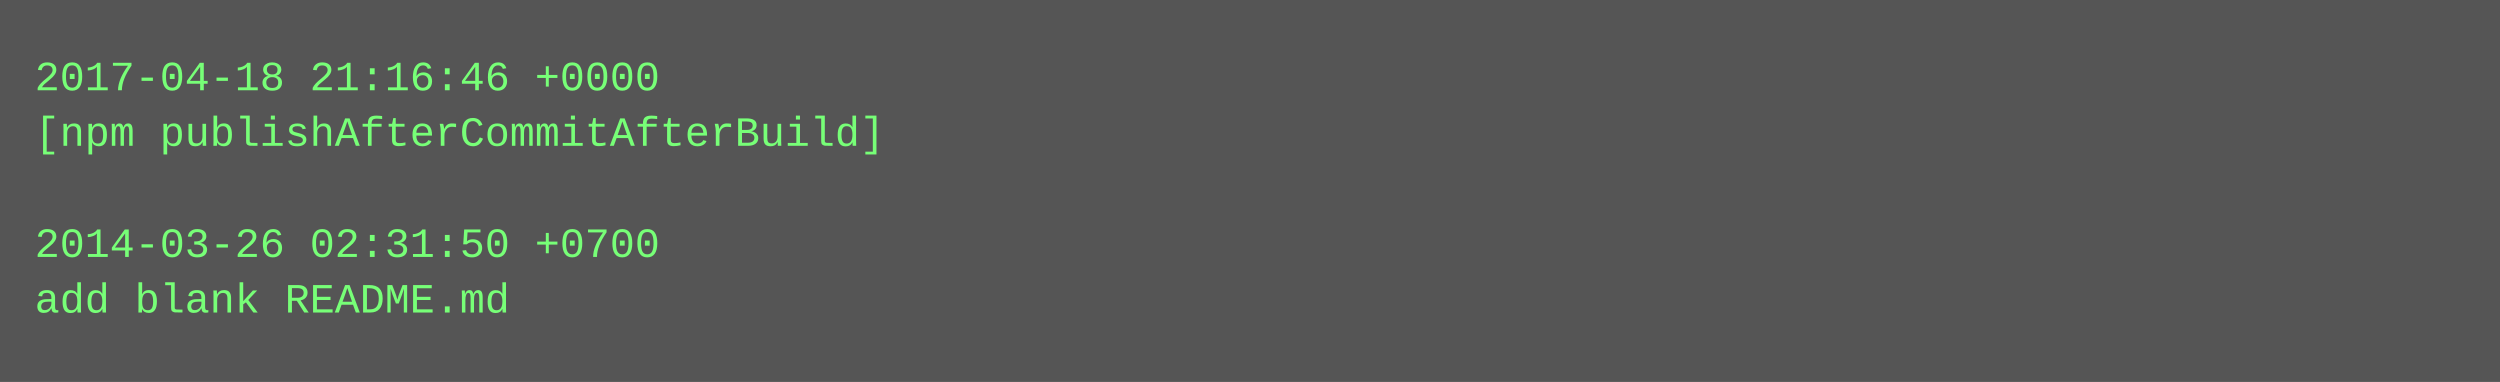
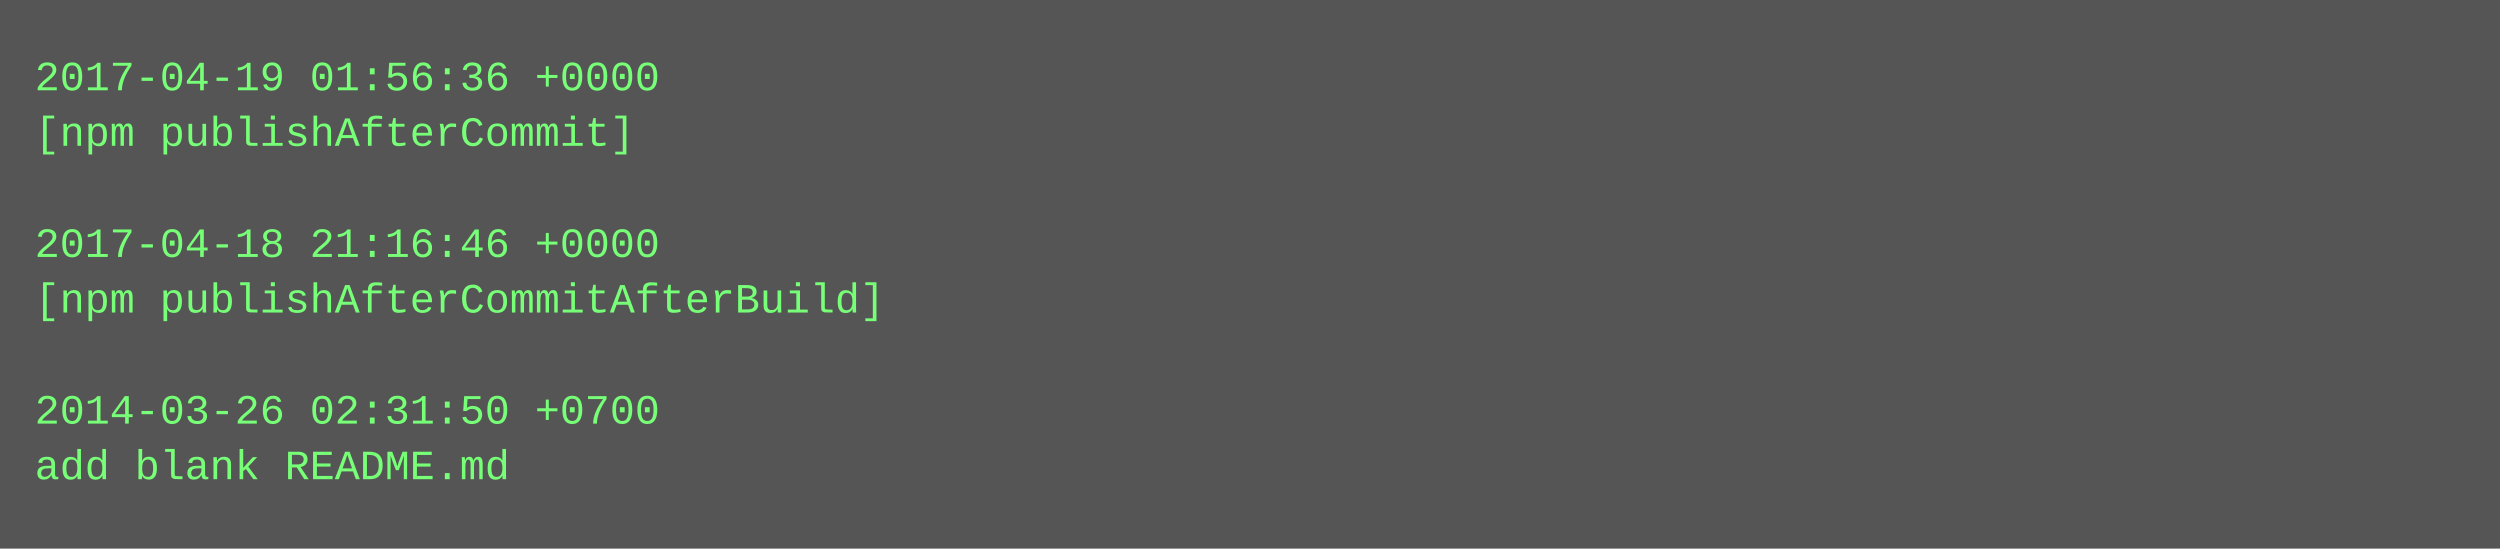
- <svg xmlns="http://www.w3.org/2000/svg" height="110" width="720">
-   <rect height="110" fill="#555" width="720" />
+ <svg xmlns="http://www.w3.org/2000/svg" height="158" width="720">
+   <rect height="158" fill="#555" width="720" />
  <text fill="#7f7" font-family="Courier New" font-size="12" xml:space="preserve">
-     <tspan x="10" y="26">2017-04-18 21:16:46 +0000</tspan>
-     <tspan x="10" y="42">[npm publishAfterCommitAfterBuild]</tspan>
+     <tspan x="10" y="26">2017-04-19 01:56:36 +0000</tspan>
+     <tspan x="10" y="42">[npm publishAfterCommit]</tspan>
    <tspan x="10" y="58" />
-     <tspan x="10" y="74">2014-03-26 02:31:50 +0700</tspan>
-     <tspan x="10" y="90">add blank README.md</tspan>
+     <tspan x="10" y="74">2017-04-18 21:16:46 +0000</tspan>
+     <tspan x="10" y="90">[npm publishAfterCommitAfterBuild]</tspan>
+     <tspan x="10" y="106" />
+     <tspan x="10" y="122">2014-03-26 02:31:50 +0700</tspan>
+     <tspan x="10" y="138">add blank README.md</tspan>
  </text>
</svg>
